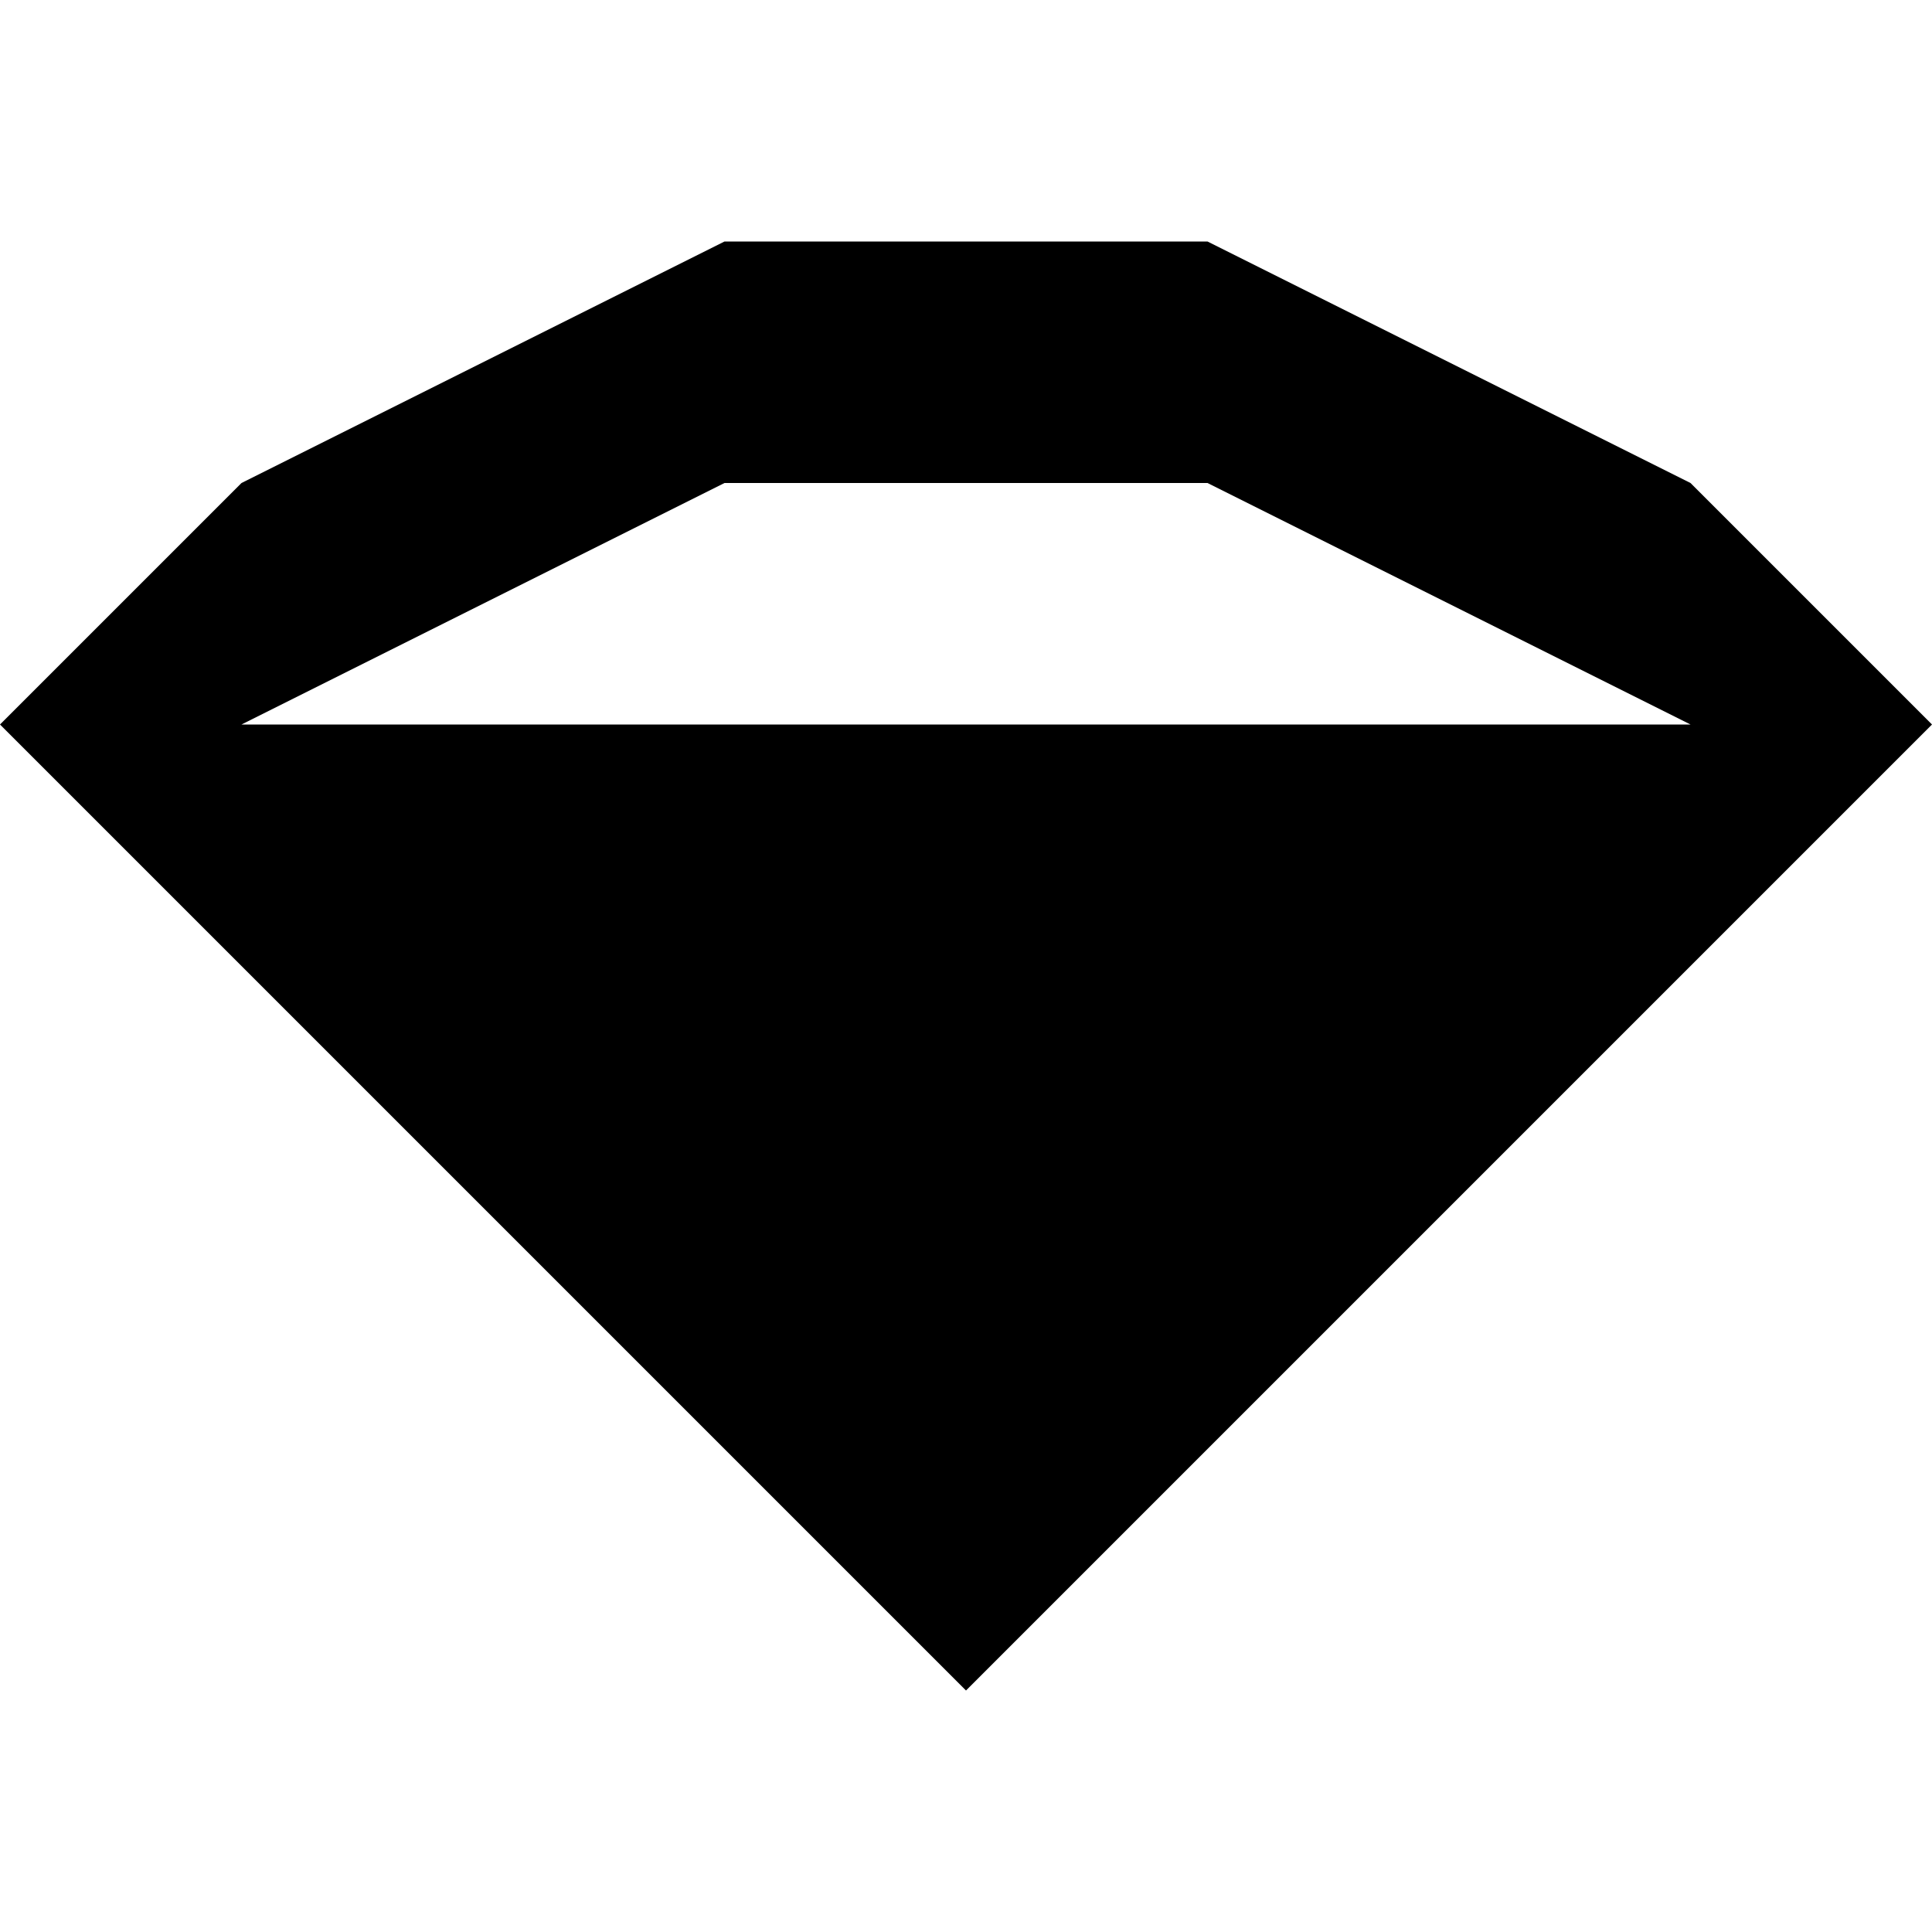
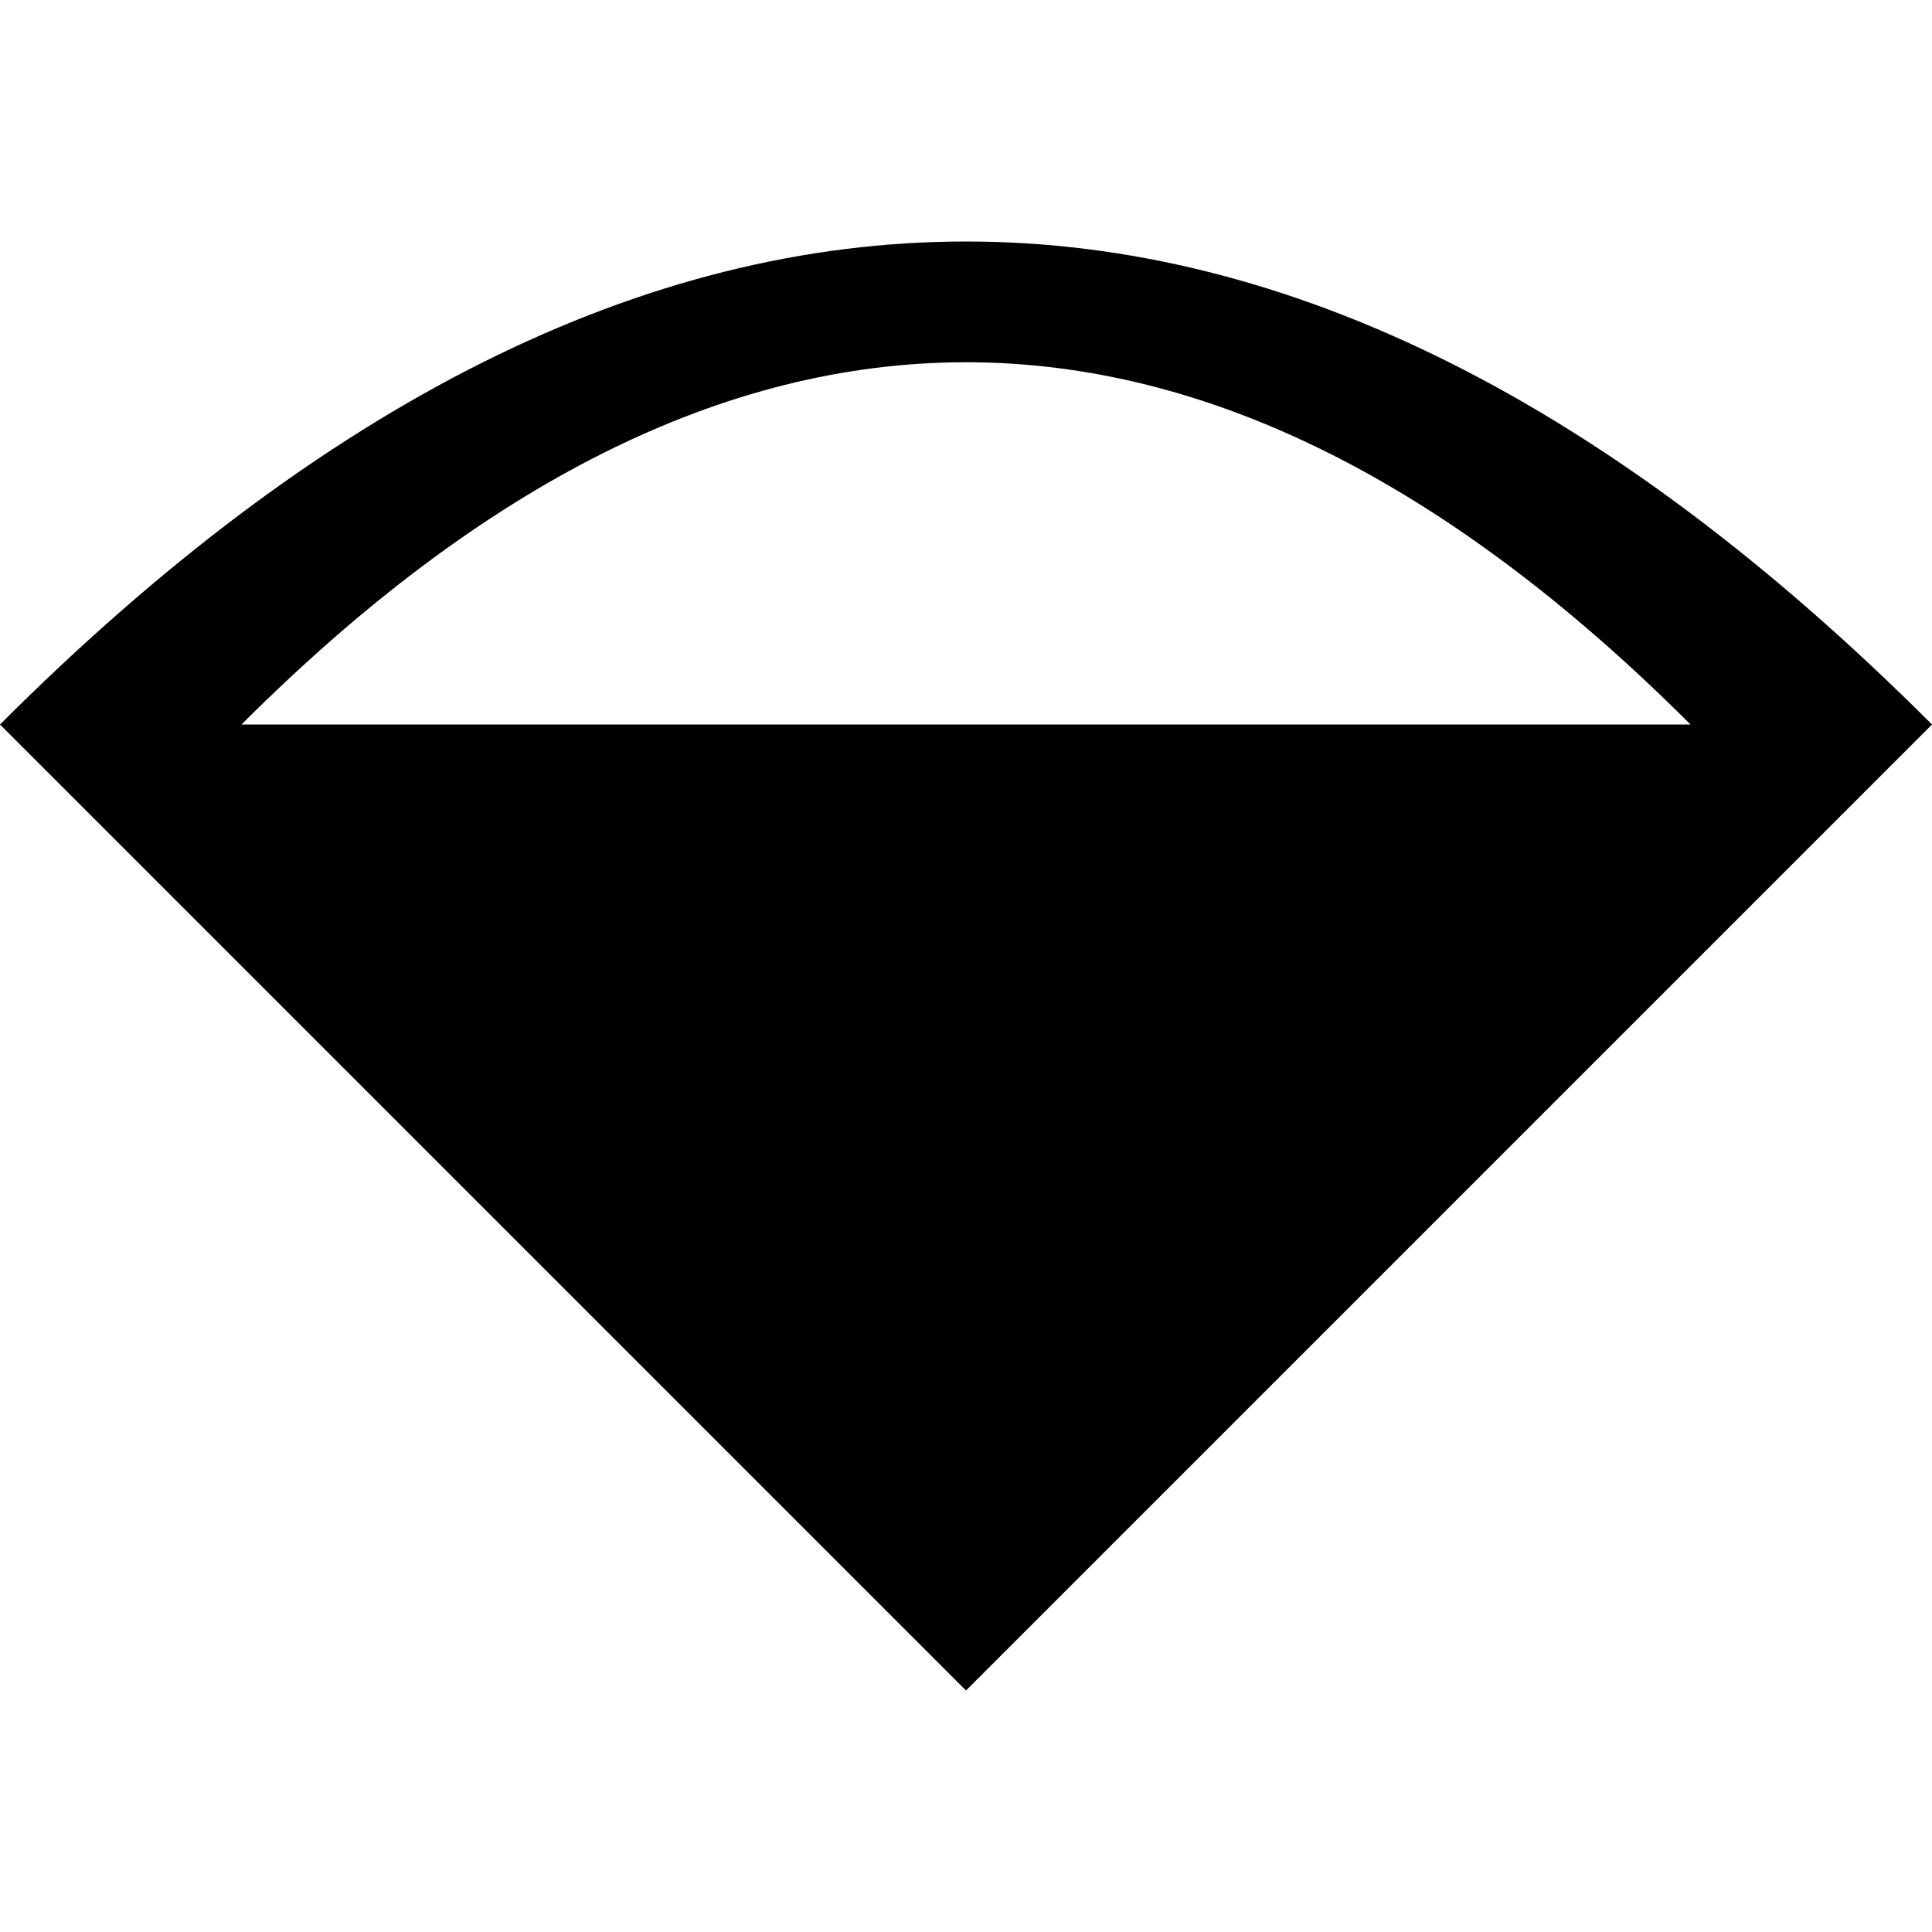
<svg xmlns="http://www.w3.org/2000/svg" viewBox="0 0 8 8">
-   <path d="M7,3L1,3L3,2L5,2M7,2L5,1L3,1L1,2L0,3L4,7L8,3" />
+   <path d="M8,3Q4,-1,0,3L4,7M1,3Q4,0,7,3" />
</svg>
